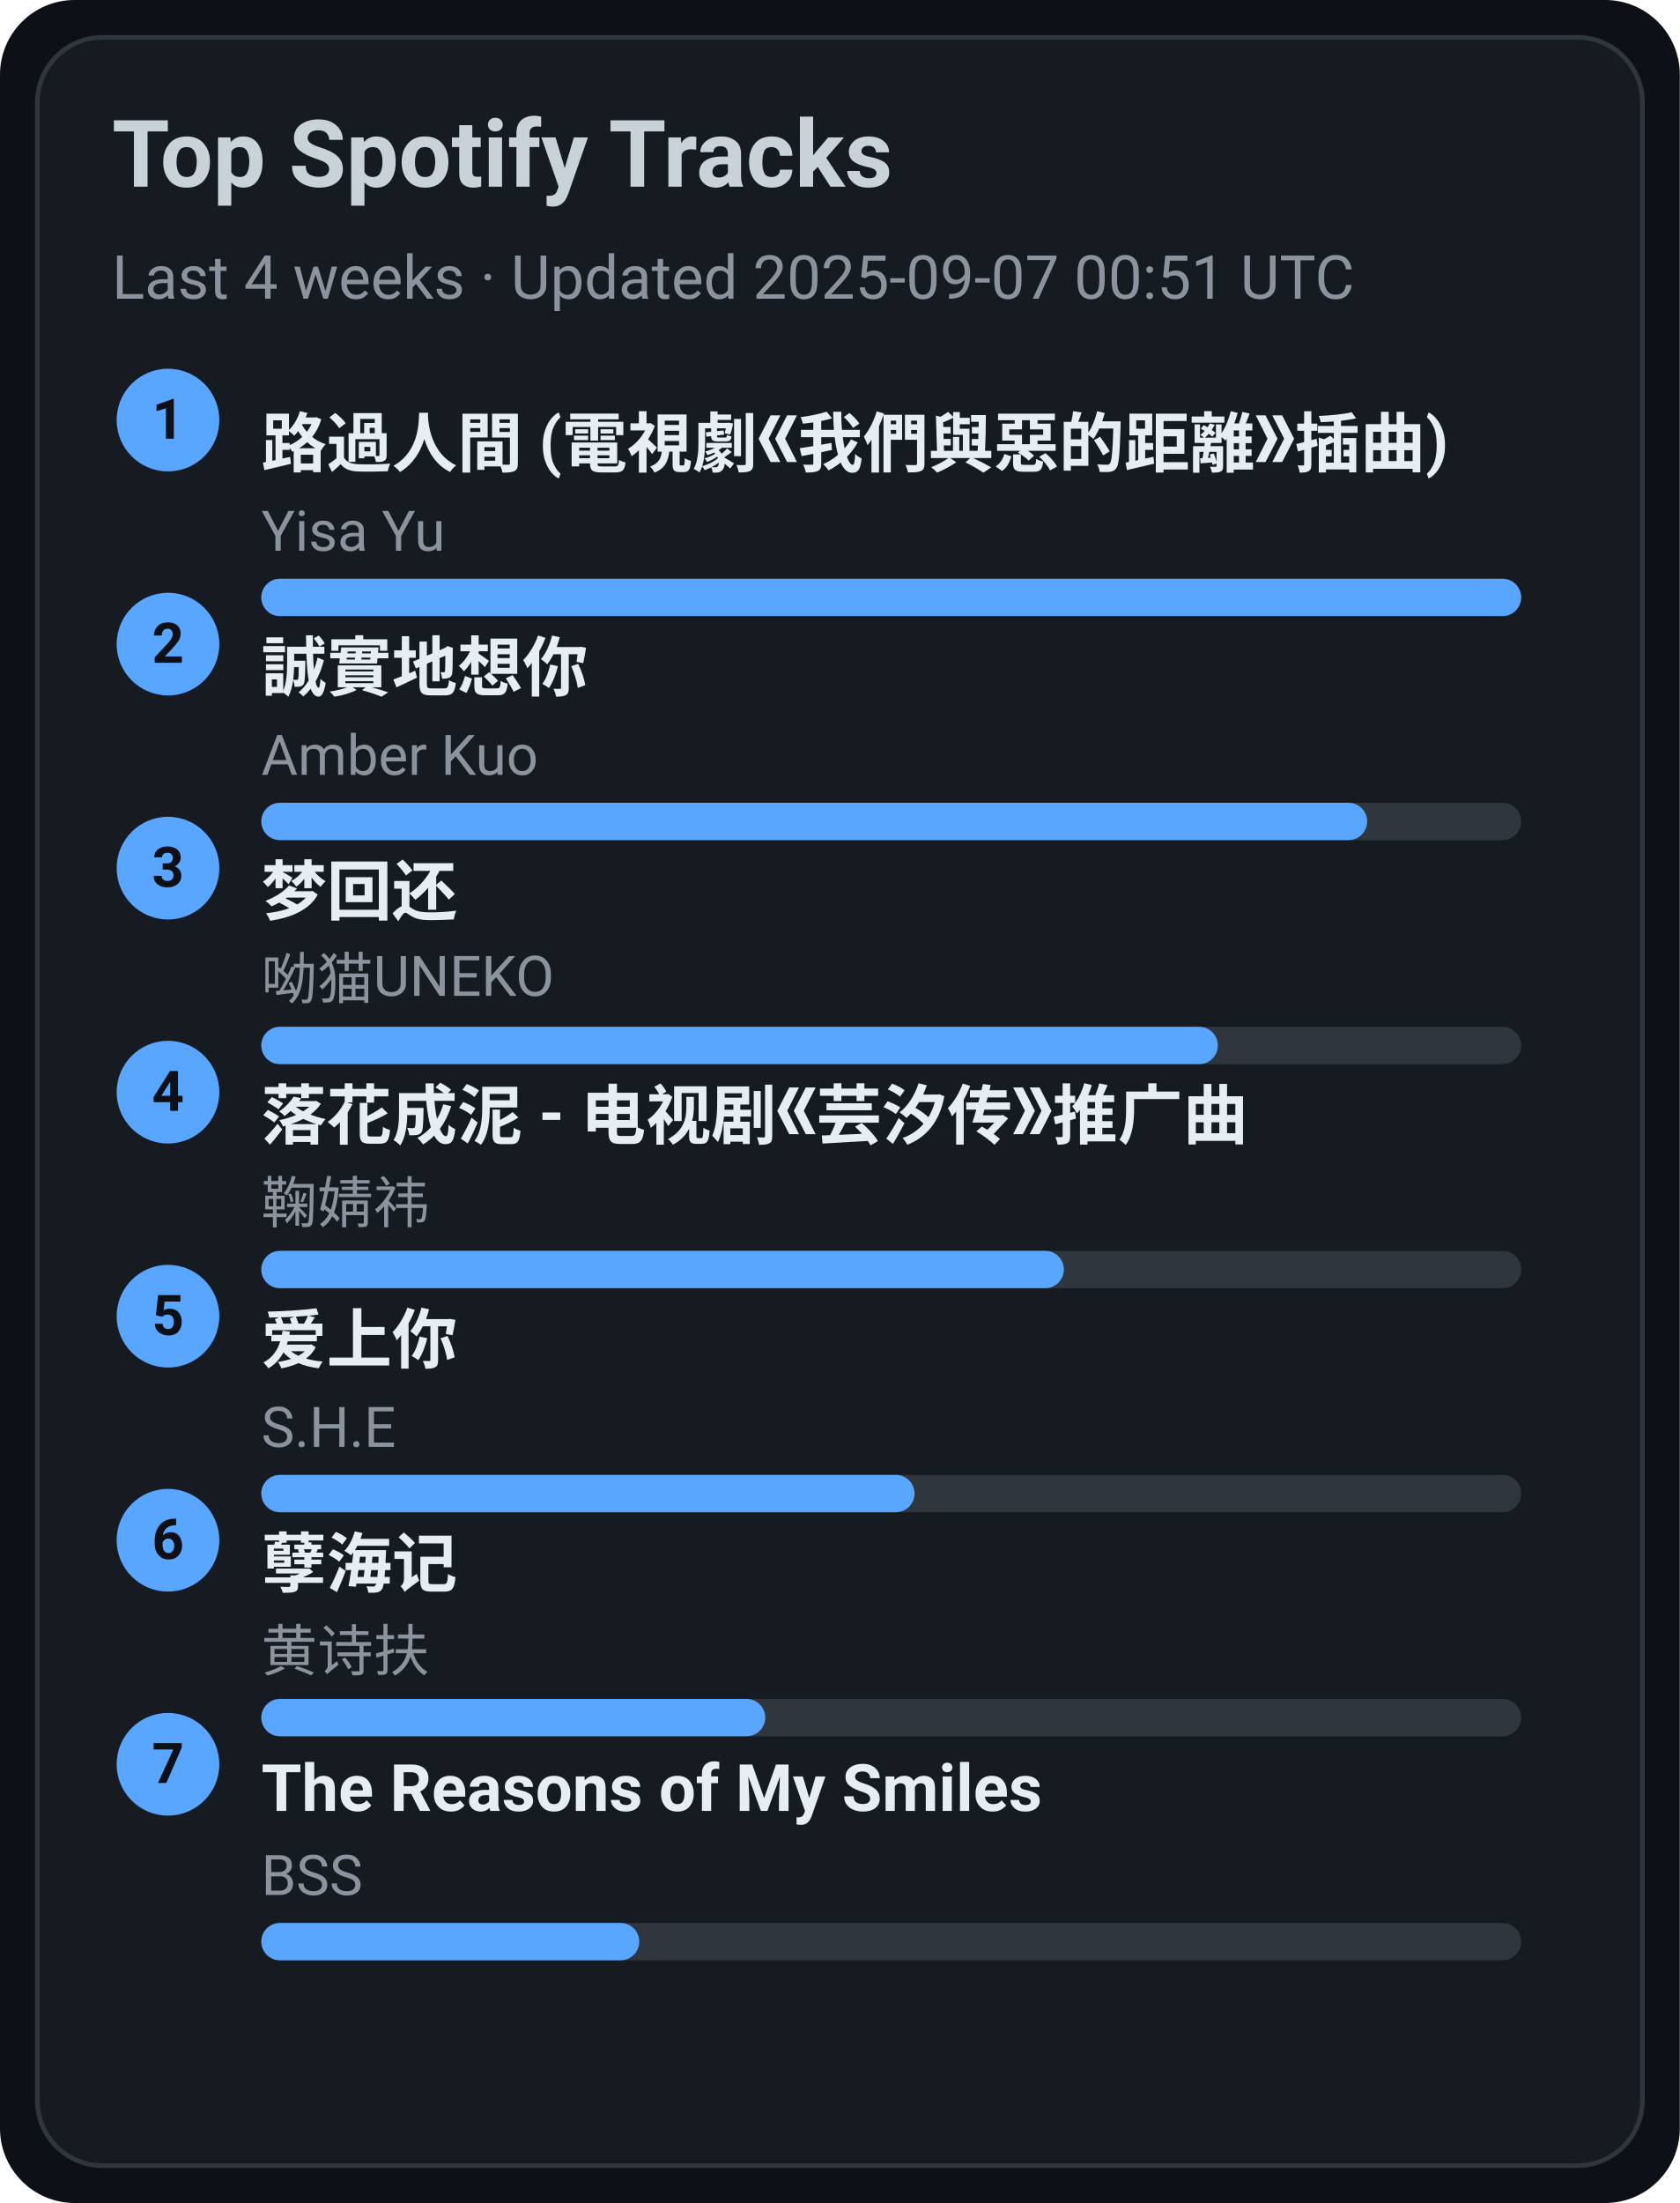
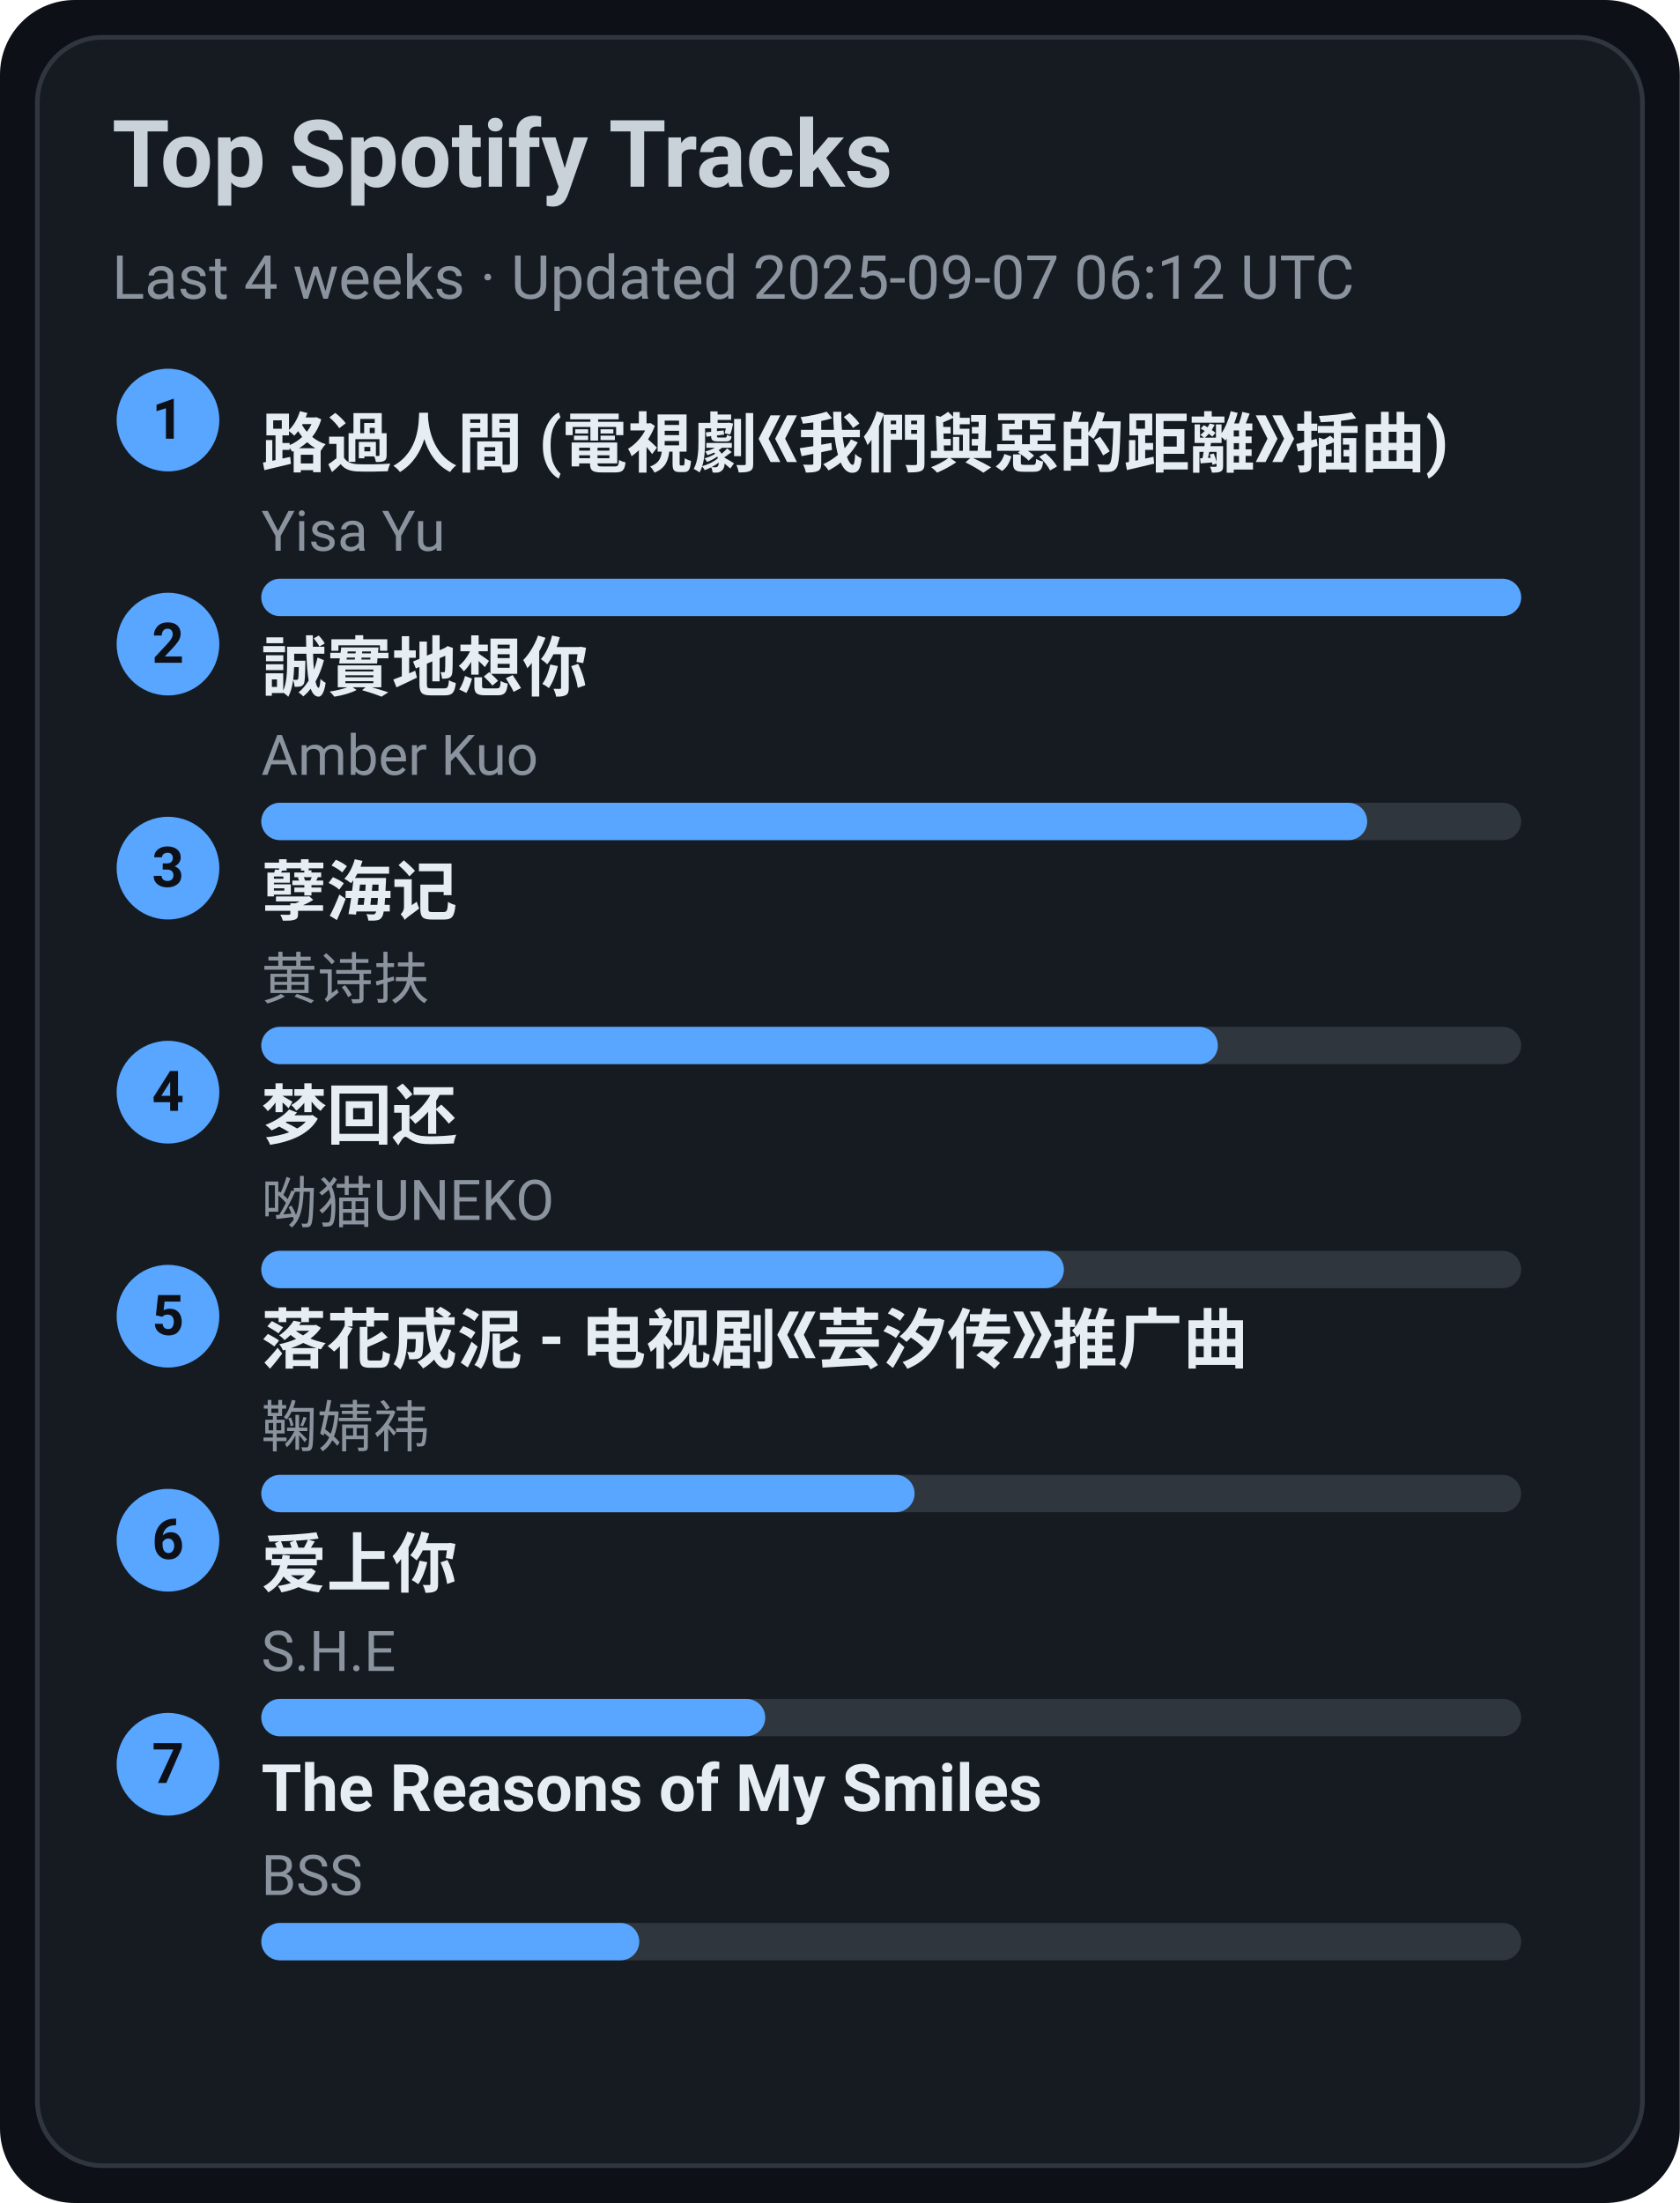
<svg xmlns="http://www.w3.org/2000/svg" width="360" height="472" viewBox="0 0 360 472">
  <style>text{font-family:-apple-system,BlinkMacSystemFont,Segoe UI,Roboto,Ubuntu,Helvetica Neue,Arial,Noto Sans,sans-serif}</style>
  <rect width="360" height="472" rx="16" fill="#0d1117" />
  <rect x="8" y="8" width="344" height="456" rx="14" fill="#161b22" stroke="#30363d" />
  <text x="24" y="40" font-size="20" fill="#c9d1d9" font-weight="600">Top Spotify Tracks</text>
-   <text x="24" y="64" font-size="13" fill="#8b949e">Last 4 weeks · Updated 2025-09-07 00:51 UTC</text>
+   <text x="24" y="64" font-size="13" fill="#8b949e">Last 4 weeks · Updated 2025-09-07 06:12 UTC</text>
  <circle cx="36" cy="90" r="11" fill="#58a6ff" />
  <text x="36" y="94" text-anchor="middle" font-size="12" fill="#0d1117" font-weight="700">1</text>
  <a href="https://open.spotify.com/track/1ZSleGniKMWNrWvK5cGALO" target="_blank" rel="noopener noreferrer">
    <text x="56" y="100" font-size="14" fill="#e6edf3" font-weight="600">路過人間 (電視劇《我們與惡的距離》插曲)</text>
  </a>
  <text x="56" y="118" font-size="12" fill="#8b949e">Yisa Yu</text>
  <rect x="56" y="124" width="270" height="8" rx="4" fill="#30363d" />
  <rect x="56" y="124" width="270" height="8" rx="4" fill="#58a6ff" />
  <circle cx="36" cy="138" r="11" fill="#58a6ff" />
  <text x="36" y="142" text-anchor="middle" font-size="12" fill="#0d1117" font-weight="700">2</text>
  <a href="https://open.spotify.com/track/1SPZzj8QzOwZoAGKXMGLGJ" target="_blank" rel="noopener noreferrer">
    <text x="56" y="148" font-size="14" fill="#e6edf3" font-weight="600">誠實地想你</text>
  </a>
  <text x="56" y="166" font-size="12" fill="#8b949e">Amber Kuo</text>
  <rect x="56" y="172" width="270" height="8" rx="4" fill="#30363d" />
  <rect x="56" y="172" width="237" height="8" rx="4" fill="#58a6ff" />
  <circle cx="36" cy="186" r="11" fill="#58a6ff" />
  <text x="36" y="190" text-anchor="middle" font-size="12" fill="#0d1117" font-weight="700">3</text>
-   <a href="https://open.spotify.com/track/6jTK3YxlFysC8g0Ye9tbPK" target="_blank" rel="noopener noreferrer">
-     <text x="56" y="196" font-size="14" fill="#e6edf3" font-weight="600">梦回还</text>
+   <a href="https://open.spotify.com/track/3eIovUMhirNN6btJbpzNqD" target="_blank" rel="noopener noreferrer">
+     <text x="56" y="196" font-size="14" fill="#e6edf3" font-weight="600">孽海记</text>
  </a>
-   <text x="56" y="214" font-size="12" fill="#8b949e">呦猫UNEKO</text>
+   <text x="56" y="214" font-size="12" fill="#8b949e">黄诗扶</text>
  <rect x="56" y="220" width="270" height="8" rx="4" fill="#30363d" />
  <rect x="56" y="220" width="205" height="8" rx="4" fill="#58a6ff" />
  <circle cx="36" cy="234" r="11" fill="#58a6ff" />
  <text x="36" y="238" text-anchor="middle" font-size="12" fill="#0d1117" font-weight="700">4</text>
-   <a href="https://open.spotify.com/track/3kOZsJz3crGIWWHeoCNa0O" target="_blank" rel="noopener noreferrer">
-     <text x="56" y="244" font-size="14" fill="#e6edf3" font-weight="600">落花成泥 - 电视剧《芸汐传》推广曲</text>
+   <a href="https://open.spotify.com/track/6jTK3YxlFysC8g0Ye9tbPK" target="_blank" rel="noopener noreferrer">
+     <text x="56" y="244" font-size="14" fill="#e6edf3" font-weight="600">梦回还</text>
  </a>
-   <text x="56" y="262" font-size="12" fill="#8b949e">鞠婧祎</text>
+   <text x="56" y="262" font-size="12" fill="#8b949e">呦猫UNEKO</text>
  <rect x="56" y="268" width="270" height="8" rx="4" fill="#30363d" />
  <rect x="56" y="268" width="172" height="8" rx="4" fill="#58a6ff" />
  <circle cx="36" cy="282" r="11" fill="#58a6ff" />
  <text x="36" y="286" text-anchor="middle" font-size="12" fill="#0d1117" font-weight="700">5</text>
-   <a href="https://open.spotify.com/track/4hcNpo1rtbzyNswsM5byTf" target="_blank" rel="noopener noreferrer">
-     <text x="56" y="292" font-size="14" fill="#e6edf3" font-weight="600">爱上你</text>
+   <a href="https://open.spotify.com/track/3kOZsJz3crGIWWHeoCNa0O" target="_blank" rel="noopener noreferrer">
+     <text x="56" y="292" font-size="14" fill="#e6edf3" font-weight="600">落花成泥 - 电视剧《芸汐传》推广曲</text>
  </a>
-   <text x="56" y="310" font-size="12" fill="#8b949e">S.H.E</text>
+   <text x="56" y="310" font-size="12" fill="#8b949e">鞠婧祎</text>
  <rect x="56" y="316" width="270" height="8" rx="4" fill="#30363d" />
  <rect x="56" y="316" width="140" height="8" rx="4" fill="#58a6ff" />
  <circle cx="36" cy="330" r="11" fill="#58a6ff" />
  <text x="36" y="334" text-anchor="middle" font-size="12" fill="#0d1117" font-weight="700">6</text>
-   <a href="https://open.spotify.com/track/3eIovUMhirNN6btJbpzNqD" target="_blank" rel="noopener noreferrer">
-     <text x="56" y="340" font-size="14" fill="#e6edf3" font-weight="600">孽海记</text>
+   <a href="https://open.spotify.com/track/4hcNpo1rtbzyNswsM5byTf" target="_blank" rel="noopener noreferrer">
+     <text x="56" y="340" font-size="14" fill="#e6edf3" font-weight="600">爱上你</text>
  </a>
-   <text x="56" y="358" font-size="12" fill="#8b949e">黄诗扶</text>
+   <text x="56" y="358" font-size="12" fill="#8b949e">S.H.E</text>
  <rect x="56" y="364" width="270" height="8" rx="4" fill="#30363d" />
  <rect x="56" y="364" width="108" height="8" rx="4" fill="#58a6ff" />
  <circle cx="36" cy="378" r="11" fill="#58a6ff" />
  <text x="36" y="382" text-anchor="middle" font-size="12" fill="#0d1117" font-weight="700">7</text>
  <a href="https://open.spotify.com/track/1amowbJ9HHFFSFdg2ubM7G" target="_blank" rel="noopener noreferrer">
    <text x="56" y="388" font-size="14" fill="#e6edf3" font-weight="600">The Reasons of My Smiles</text>
  </a>
  <text x="56" y="406" font-size="12" fill="#8b949e">BSS</text>
  <rect x="56" y="412" width="270" height="8" rx="4" fill="#30363d" />
  <rect x="56" y="412" width="81" height="8" rx="4" fill="#58a6ff" />
</svg>
